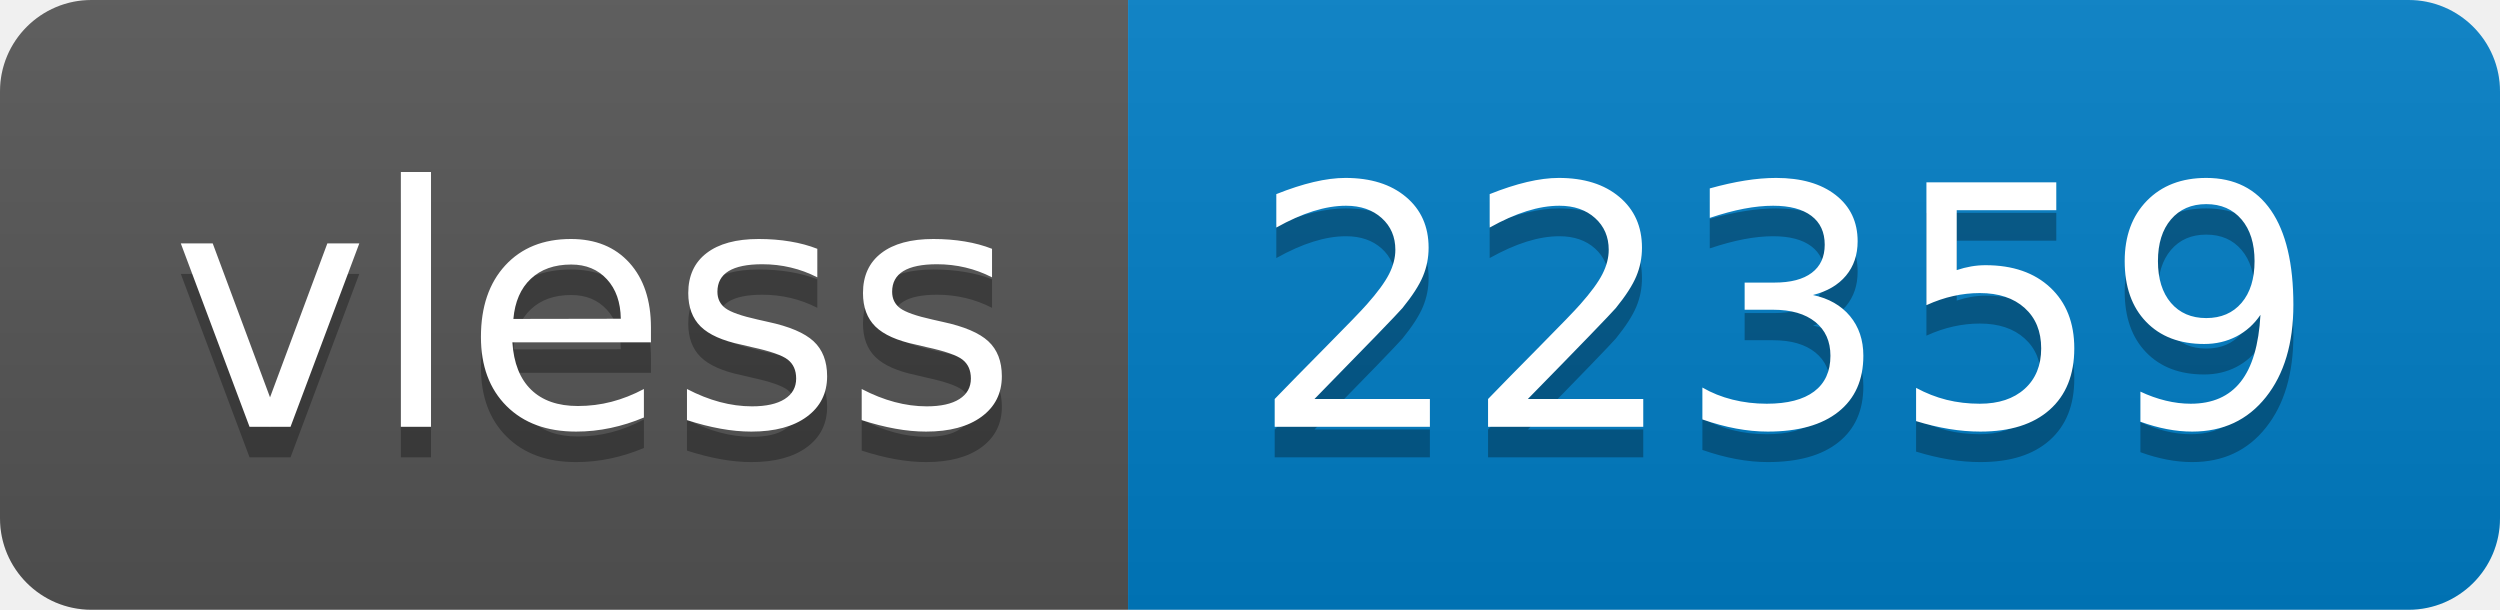
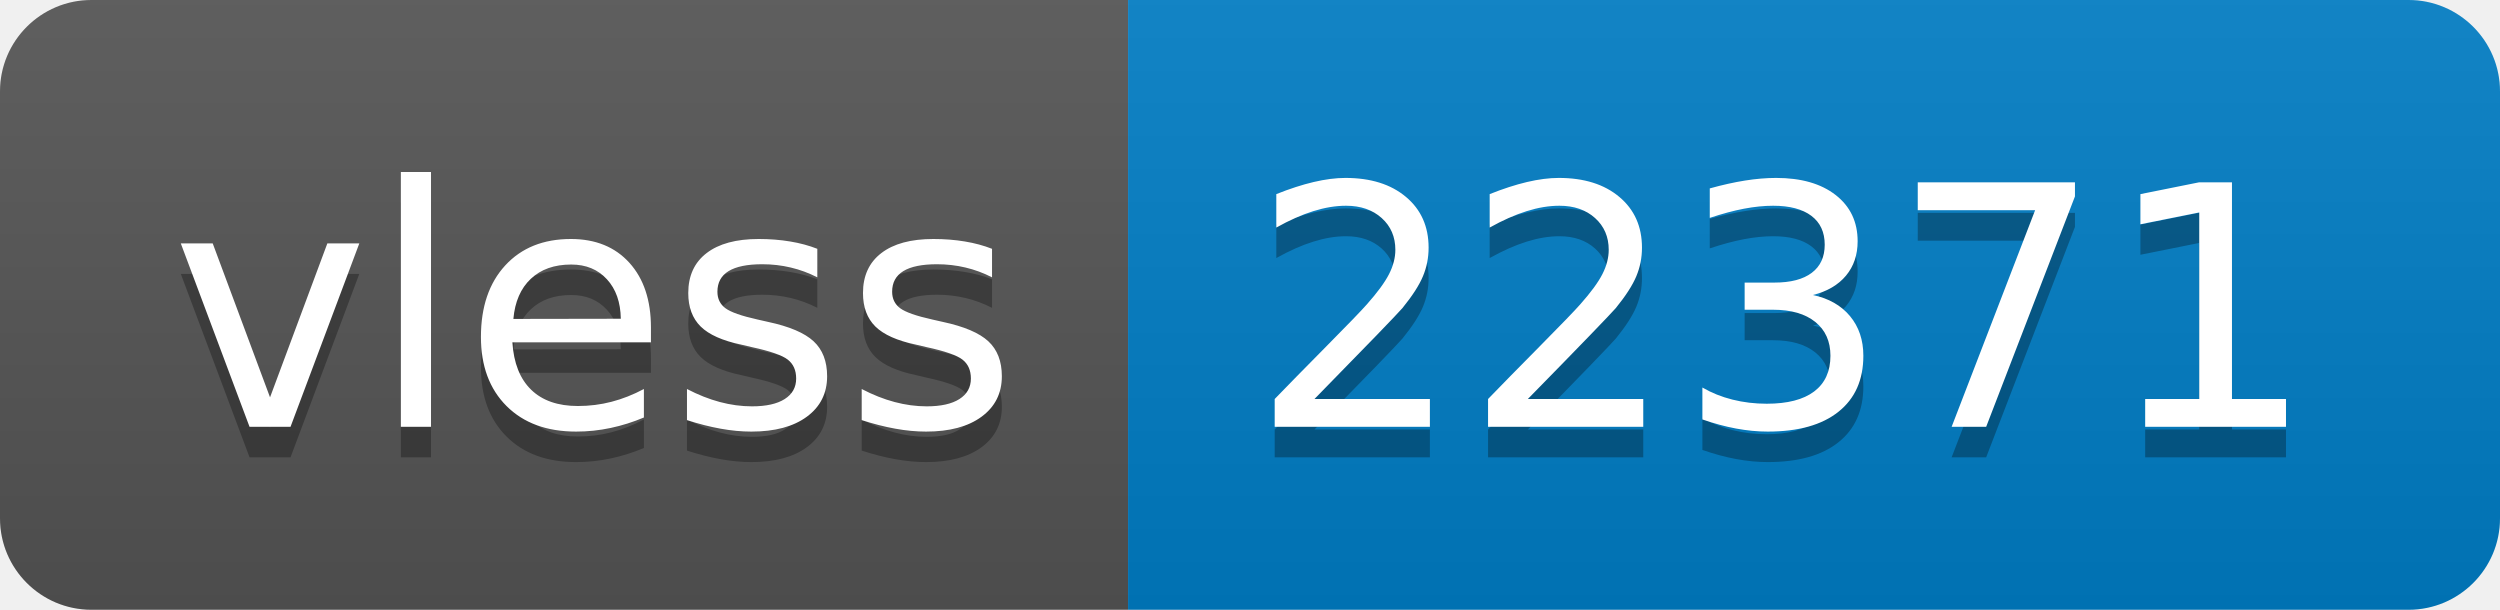
- <svg xmlns="http://www.w3.org/2000/svg" width="82" height="20" role="img" aria-label="vless: 22359">
+ <svg xmlns="http://www.w3.org/2000/svg" width="82" height="20" role="img" aria-label="vless: 22371">
  <linearGradient id="s" x2="0" y2="100%">
    <stop offset="0" stop-color="#bbb" stop-opacity=".1" />
    <stop offset="1" stop-opacity=".1" />
  </linearGradient>
  <clipPath id="r">
    <rect width="82" height="20" rx="3" fill="#fff" />
  </clipPath>
  <g clip-path="url(#r)">
    <rect width="37" height="20" fill="#555" />
    <rect x="37" width="45" height="20" fill="#007ec6" />
    <rect width="82" height="20" fill="url(#s)" />
  </g>
  <g fill="#fff" text-anchor="middle" font-family="Verdana,Geneva,DejaVu Sans,sans-serif" text-rendering="geometricPrecision" font-size="110">
    <text aria-hidden="true" x="195" y="150" fill="#010101" fill-opacity=".3" transform="scale(.1)" textLength="270">vless</text>
    <text x="195" y="140" transform="scale(.1)" fill="#fff" textLength="270">vless</text>
-     <text aria-hidden="true" x="585" y="150" fill="#010101" fill-opacity=".3" transform="scale(.1)" textLength="350">22359</text>
-     <text x="585" y="140" transform="scale(.1)" fill="#fff" textLength="350">22359</text>
+     <text aria-hidden="true" x="585" y="150" fill="#010101" fill-opacity=".3" transform="scale(.1)" textLength="350">22371</text>
+     <text x="585" y="140" transform="scale(.1)" fill="#fff" textLength="350">22371</text>
  </g>
</svg>
